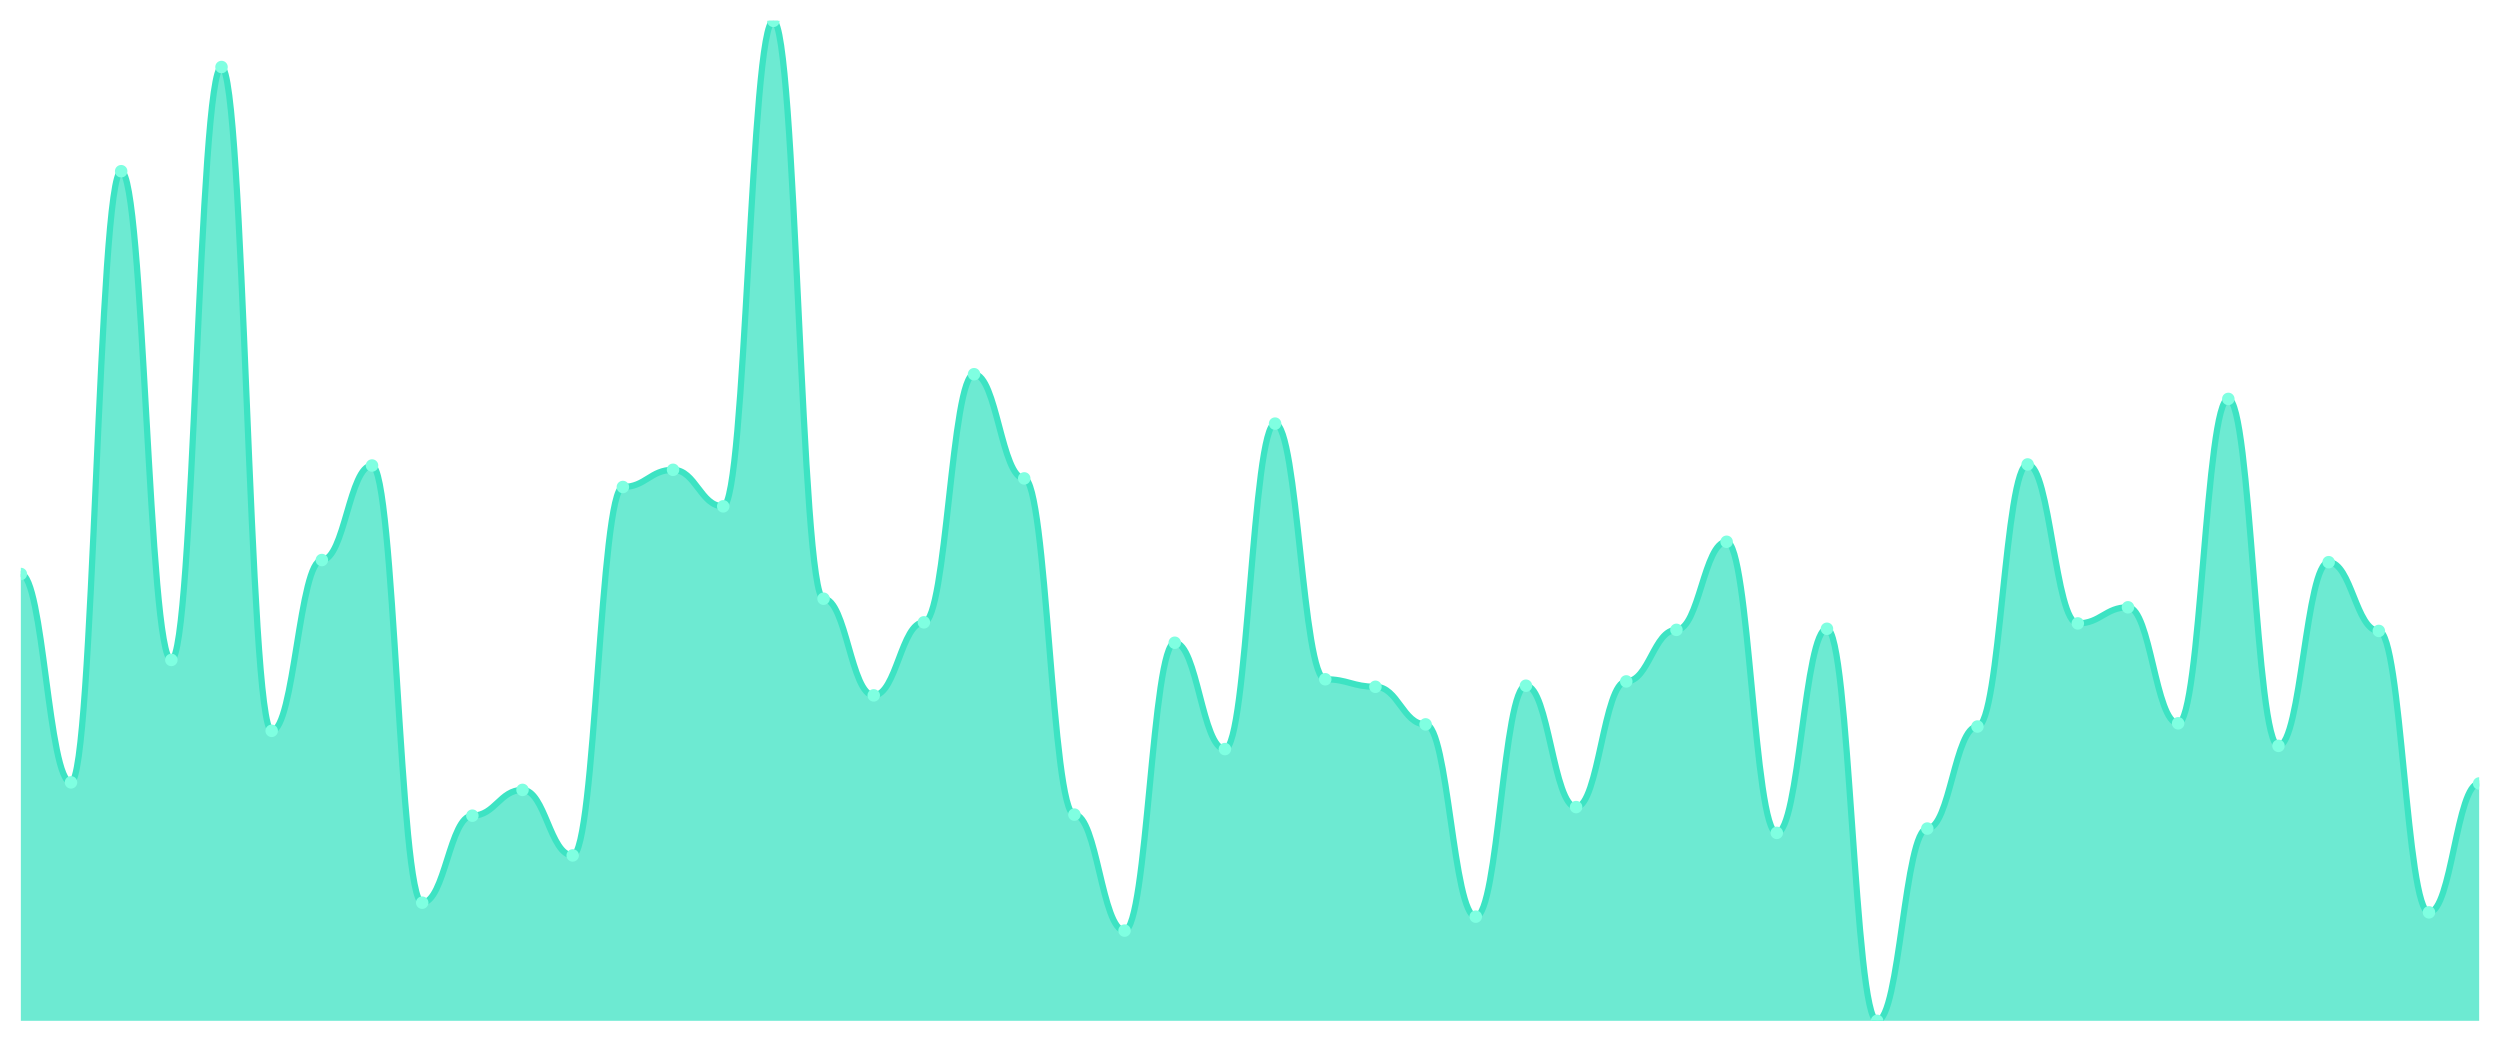
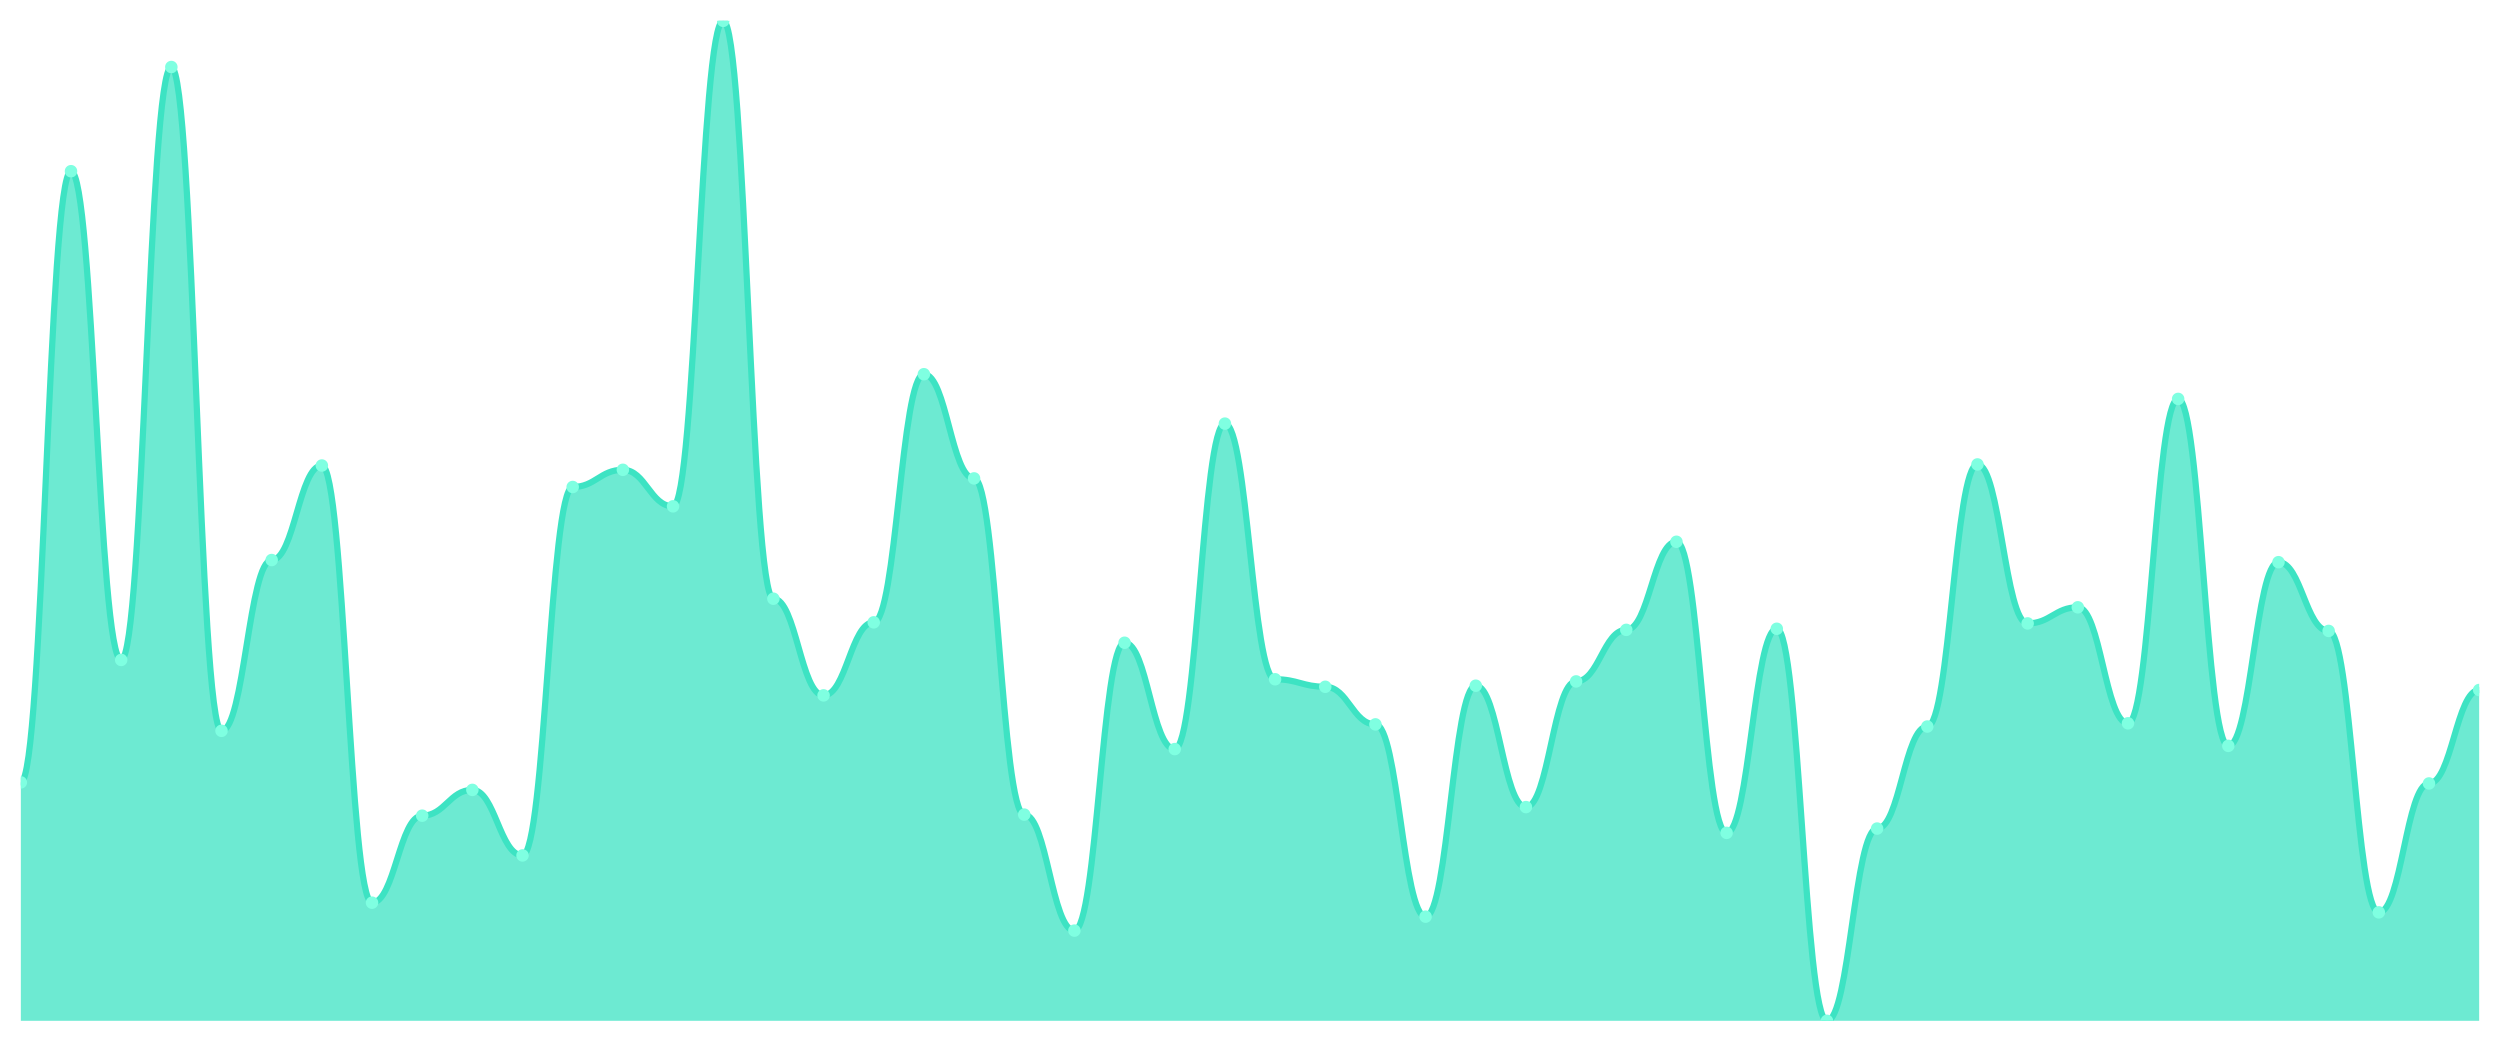
<svg xmlns="http://www.w3.org/2000/svg" viewBox="0 0 1200 500" width="1200" height="500">
  <defs>
    <clipPath id="c">
      <rect x="10" y="10" width="1180" height="480" />
    </clipPath>
  </defs>
  <rect width="1200" height="500" fill="none" />
  <g clip-path="url(#c)">
-     <path d="M 10,490 L 10,275.521 C 20.837,275.521 23.245,375.542 34.082,375.542 C 44.918,375.542 47.327,82.18 58.163,82.18 C 69,82.18 71.408,316.767 82.245,316.767 C 93.082,316.767 95.49,32.17 106.327,32.17 C 117.163,32.17 119.571,350.795 130.408,350.795 C 141.245,350.795 143.653,268.818 154.49,268.818 C 165.327,268.818 167.735,223.448 178.571,223.448 C 189.408,223.448 191.816,433.287 202.653,433.287 C 213.49,433.287 215.898,391.525 226.735,391.525 C 237.571,391.525 239.98,379.151 250.816,379.151 C 261.653,379.151 264.061,410.602 274.898,410.602 C 285.735,410.602 288.143,233.759 298.98,233.759 C 309.816,233.759 312.224,225.51 323.061,225.51 C 333.898,225.51 336.306,243.04 347.143,243.04 C 357.98,243.04 360.388,10 371.224,10 C 382.061,10 384.469,287.379 395.306,287.379 C 406.143,287.379 408.551,333.781 419.388,333.781 C 430.224,333.781 432.633,298.722 443.469,298.722 C 454.306,298.722 456.714,179.624 467.551,179.624 C 478.388,179.624 480.796,229.635 491.633,229.635 C 502.469,229.635 504.878,391.01 515.714,391.01 C 526.551,391.01 528.959,446.692 539.796,446.692 C 550.633,446.692 553.041,308.518 563.878,308.518 C 574.714,308.518 577.122,359.56 587.959,359.56 C 598.796,359.56 601.204,203.34 612.041,203.34 C 622.878,203.34 625.286,326.047 636.122,326.047 C 646.959,326.047 649.367,329.656 660.204,329.656 C 671.041,329.656 673.449,347.701 684.286,347.701 C 695.122,347.701 697.531,439.989 708.367,439.989 C 719.204,439.989 721.612,329.141 732.449,329.141 C 743.286,329.141 745.694,387.401 756.531,387.401 C 767.367,387.401 769.776,327.078 780.612,327.078 C 791.449,327.078 793.857,302.331 804.694,302.331 C 815.531,302.331 817.939,260.054 828.776,260.054 C 839.612,260.054 842.02,399.774 852.857,399.774 C 863.694,399.774 866.102,301.815 876.939,301.815 C 887.776,301.815 890.184,490 901.02,490 C 911.857,490 914.265,397.712 925.102,397.712 C 935.939,397.712 938.347,348.733 949.184,348.733 C 960.02,348.733 962.429,222.932 973.265,222.932 C 984.102,222.932 986.51,299.237 997.347,299.237 C 1008.184,299.237 1010.592,291.504 1021.429,291.504 C 1032.265,291.504 1034.673,347.186 1045.51,347.186 C 1056.347,347.186 1058.755,191.482 1069.592,191.482 C 1080.429,191.482 1082.837,358.013 1093.673,358.013 C 1104.51,358.013 1106.918,269.85 1117.755,269.85 C 1128.592,269.85 1131,302.846 1141.837,302.846 C 1152.673,302.846 1155.082,437.927 1165.918,437.927 C 1176.755,437.927 1179.163,376.058 1190,376.058 L 1190,490 Z" fill="rgba(61,227,195,0.75)" />
-     <path d="M 10,275.521 C 20.837,275.521 23.245,375.542 34.082,375.542 C 44.918,375.542 47.327,82.18 58.163,82.18 C 69,82.18 71.408,316.767 82.245,316.767 C 93.082,316.767 95.49,32.17 106.327,32.17 C 117.163,32.17 119.571,350.795 130.408,350.795 C 141.245,350.795 143.653,268.818 154.49,268.818 C 165.327,268.818 167.735,223.448 178.571,223.448 C 189.408,223.448 191.816,433.287 202.653,433.287 C 213.49,433.287 215.898,391.525 226.735,391.525 C 237.571,391.525 239.98,379.151 250.816,379.151 C 261.653,379.151 264.061,410.602 274.898,410.602 C 285.735,410.602 288.143,233.759 298.98,233.759 C 309.816,233.759 312.224,225.51 323.061,225.51 C 333.898,225.51 336.306,243.04 347.143,243.04 C 357.98,243.04 360.388,10 371.224,10 C 382.061,10 384.469,287.379 395.306,287.379 C 406.143,287.379 408.551,333.781 419.388,333.781 C 430.224,333.781 432.633,298.722 443.469,298.722 C 454.306,298.722 456.714,179.624 467.551,179.624 C 478.388,179.624 480.796,229.635 491.633,229.635 C 502.469,229.635 504.878,391.01 515.714,391.01 C 526.551,391.01 528.959,446.692 539.796,446.692 C 550.633,446.692 553.041,308.518 563.878,308.518 C 574.714,308.518 577.122,359.56 587.959,359.56 C 598.796,359.56 601.204,203.34 612.041,203.34 C 622.878,203.34 625.286,326.047 636.122,326.047 C 646.959,326.047 649.367,329.656 660.204,329.656 C 671.041,329.656 673.449,347.701 684.286,347.701 C 695.122,347.701 697.531,439.989 708.367,439.989 C 719.204,439.989 721.612,329.141 732.449,329.141 C 743.286,329.141 745.694,387.401 756.531,387.401 C 767.367,387.401 769.776,327.078 780.612,327.078 C 791.449,327.078 793.857,302.331 804.694,302.331 C 815.531,302.331 817.939,260.054 828.776,260.054 C 839.612,260.054 842.02,399.774 852.857,399.774 C 863.694,399.774 866.102,301.815 876.939,301.815 C 887.776,301.815 890.184,490 901.02,490 C 911.857,490 914.265,397.712 925.102,397.712 C 935.939,397.712 938.347,348.733 949.184,348.733 C 960.02,348.733 962.429,222.932 973.265,222.932 C 984.102,222.932 986.51,299.237 997.347,299.237 C 1008.184,299.237 1010.592,291.504 1021.429,291.504 C 1032.265,291.504 1034.673,347.186 1045.51,347.186 C 1056.347,347.186 1058.755,191.482 1069.592,191.482 C 1080.429,191.482 1082.837,358.013 1093.673,358.013 C 1104.51,358.013 1106.918,269.85 1117.755,269.85 C 1128.592,269.85 1131,302.846 1141.837,302.846 C 1152.673,302.846 1155.082,437.927 1165.918,437.927 C 1176.755,437.927 1179.163,376.058 1190,376.058" fill="none" stroke="#3de3c3" stroke-width="3" stroke-linecap="round" stroke-linejoin="round" />
-     <circle cx="10" cy="275.521" r="3" fill="#7fffe1" />
-     <circle cx="34.082" cy="375.542" r="3" fill="#7fffe1" />
-     <circle cx="58.163" cy="82.18" r="3" fill="#7fffe1" />
-     <circle cx="82.245" cy="316.767" r="3" fill="#7fffe1" />
-     <circle cx="106.327" cy="32.17" r="3" fill="#7fffe1" />
-     <circle cx="130.408" cy="350.795" r="3" fill="#7fffe1" />
-     <circle cx="154.49" cy="268.818" r="3" fill="#7fffe1" />
-     <circle cx="178.571" cy="223.448" r="3" fill="#7fffe1" />
-     <circle cx="202.653" cy="433.287" r="3" fill="#7fffe1" />
-     <circle cx="226.735" cy="391.525" r="3" fill="#7fffe1" />
-     <circle cx="250.816" cy="379.151" r="3" fill="#7fffe1" />
-     <circle cx="274.898" cy="410.602" r="3" fill="#7fffe1" />
-     <circle cx="298.98" cy="233.759" r="3" fill="#7fffe1" />
-     <circle cx="323.061" cy="225.51" r="3" fill="#7fffe1" />
-     <circle cx="347.143" cy="243.04" r="3" fill="#7fffe1" />
-     <circle cx="371.224" cy="10" r="3" fill="#7fffe1" />
-     <circle cx="395.306" cy="287.379" r="3" fill="#7fffe1" />
-     <circle cx="419.388" cy="333.781" r="3" fill="#7fffe1" />
-     <circle cx="443.469" cy="298.722" r="3" fill="#7fffe1" />
-     <circle cx="467.551" cy="179.624" r="3" fill="#7fffe1" />
-     <circle cx="491.633" cy="229.635" r="3" fill="#7fffe1" />
-     <circle cx="515.714" cy="391.01" r="3" fill="#7fffe1" />
-     <circle cx="539.796" cy="446.692" r="3" fill="#7fffe1" />
-     <circle cx="563.878" cy="308.518" r="3" fill="#7fffe1" />
-     <circle cx="587.959" cy="359.56" r="3" fill="#7fffe1" />
-     <circle cx="612.041" cy="203.34" r="3" fill="#7fffe1" />
-     <circle cx="636.122" cy="326.047" r="3" fill="#7fffe1" />
-     <circle cx="660.204" cy="329.656" r="3" fill="#7fffe1" />
-     <circle cx="684.286" cy="347.701" r="3" fill="#7fffe1" />
-     <circle cx="708.367" cy="439.989" r="3" fill="#7fffe1" />
-     <circle cx="732.449" cy="329.141" r="3" fill="#7fffe1" />
-     <circle cx="756.531" cy="387.401" r="3" fill="#7fffe1" />
-     <circle cx="780.612" cy="327.078" r="3" fill="#7fffe1" />
-     <circle cx="804.694" cy="302.331" r="3" fill="#7fffe1" />
-     <circle cx="828.776" cy="260.054" r="3" fill="#7fffe1" />
-     <circle cx="852.857" cy="399.774" r="3" fill="#7fffe1" />
-     <circle cx="876.939" cy="301.815" r="3" fill="#7fffe1" />
-     <circle cx="901.02" cy="490" r="3" fill="#7fffe1" />
-     <circle cx="925.102" cy="397.712" r="3" fill="#7fffe1" />
-     <circle cx="949.184" cy="348.733" r="3" fill="#7fffe1" />
-     <circle cx="973.265" cy="222.932" r="3" fill="#7fffe1" />
-     <circle cx="997.347" cy="299.237" r="3" fill="#7fffe1" />
-     <circle cx="1021.429" cy="291.504" r="3" fill="#7fffe1" />
-     <circle cx="1045.51" cy="347.186" r="3" fill="#7fffe1" />
-     <circle cx="1069.592" cy="191.482" r="3" fill="#7fffe1" />
-     <circle cx="1093.673" cy="358.013" r="3" fill="#7fffe1" />
-     <circle cx="1117.755" cy="269.85" r="3" fill="#7fffe1" />
-     <circle cx="1141.837" cy="302.846" r="3" fill="#7fffe1" />
-     <circle cx="1165.918" cy="437.927" r="3" fill="#7fffe1" />
-     <circle cx="1190" cy="376.058" r="3" fill="#7fffe1" />
+     <path d="M 10,490 L 10,375.542 C 20.837,375.542 23.245,82.18 34.082,82.18 C 44.918,82.18 47.327,316.767 58.163,316.767 C 69,316.767 71.408,32.17 82.245,32.17 C 93.082,32.17 95.49,350.795 106.327,350.795 C 117.163,350.795 119.571,268.818 130.408,268.818 C 141.245,268.818 143.653,223.448 154.49,223.448 C 165.327,223.448 167.735,433.287 178.571,433.287 C 189.408,433.287 191.816,391.525 202.653,391.525 C 213.49,391.525 215.898,379.151 226.735,379.151 C 237.571,379.151 239.98,410.602 250.816,410.602 C 261.653,410.602 264.061,233.759 274.898,233.759 C 285.735,233.759 288.143,225.51 298.98,225.51 C 309.816,225.51 312.224,243.04 323.061,243.04 C 333.898,243.04 336.306,10 347.143,10 C 357.98,10 360.388,287.379 371.224,287.379 C 382.061,287.379 384.469,333.781 395.306,333.781 C 406.143,333.781 408.551,298.722 419.388,298.722 C 430.224,298.722 432.633,179.624 443.469,179.624 C 454.306,179.624 456.714,229.635 467.551,229.635 C 478.388,229.635 480.796,391.01 491.633,391.01 C 502.469,391.01 504.878,446.692 515.714,446.692 C 526.551,446.692 528.959,308.518 539.796,308.518 C 550.633,308.518 553.041,359.56 563.878,359.56 C 574.714,359.56 577.122,203.34 587.959,203.34 C 598.796,203.34 601.204,326.047 612.041,326.047 C 622.878,326.047 625.286,329.656 636.122,329.656 C 646.959,329.656 649.367,347.701 660.204,347.701 C 671.041,347.701 673.449,439.989 684.286,439.989 C 695.122,439.989 697.531,329.141 708.367,329.141 C 719.204,329.141 721.612,387.401 732.449,387.401 C 743.286,387.401 745.694,327.078 756.531,327.078 C 767.367,327.078 769.776,302.331 780.612,302.331 C 791.449,302.331 793.857,260.054 804.694,260.054 C 815.531,260.054 817.939,399.774 828.776,399.774 C 839.612,399.774 842.02,301.815 852.857,301.815 C 863.694,301.815 866.102,490 876.939,490 C 887.776,490 890.184,397.712 901.02,397.712 C 911.857,397.712 914.265,348.733 925.102,348.733 C 935.939,348.733 938.347,222.932 949.184,222.932 C 960.02,222.932 962.429,299.237 973.265,299.237 C 984.102,299.237 986.51,291.504 997.347,291.504 C 1008.184,291.504 1010.592,347.186 1021.429,347.186 C 1032.265,347.186 1034.673,191.482 1045.51,191.482 C 1056.347,191.482 1058.755,358.013 1069.592,358.013 C 1080.429,358.013 1082.837,269.85 1093.673,269.85 C 1104.51,269.85 1106.918,302.846 1117.755,302.846 C 1128.592,302.846 1131,437.927 1141.837,437.927 C 1152.673,437.927 1155.082,376.058 1165.918,376.058 C 1176.755,376.058 1179.163,331.203 1190,331.203 L 1190,490 Z" fill="rgba(61,227,195,0.75)" />
+     <path d="M 10,375.542 C 20.837,375.542 23.245,82.18 34.082,82.18 C 44.918,82.18 47.327,316.767 58.163,316.767 C 69,316.767 71.408,32.17 82.245,32.17 C 93.082,32.17 95.49,350.795 106.327,350.795 C 117.163,350.795 119.571,268.818 130.408,268.818 C 141.245,268.818 143.653,223.448 154.49,223.448 C 165.327,223.448 167.735,433.287 178.571,433.287 C 189.408,433.287 191.816,391.525 202.653,391.525 C 213.49,391.525 215.898,379.151 226.735,379.151 C 237.571,379.151 239.98,410.602 250.816,410.602 C 261.653,410.602 264.061,233.759 274.898,233.759 C 285.735,233.759 288.143,225.51 298.98,225.51 C 309.816,225.51 312.224,243.04 323.061,243.04 C 333.898,243.04 336.306,10 347.143,10 C 357.98,10 360.388,287.379 371.224,287.379 C 382.061,287.379 384.469,333.781 395.306,333.781 C 406.143,333.781 408.551,298.722 419.388,298.722 C 430.224,298.722 432.633,179.624 443.469,179.624 C 454.306,179.624 456.714,229.635 467.551,229.635 C 478.388,229.635 480.796,391.01 491.633,391.01 C 502.469,391.01 504.878,446.692 515.714,446.692 C 526.551,446.692 528.959,308.518 539.796,308.518 C 550.633,308.518 553.041,359.56 563.878,359.56 C 574.714,359.56 577.122,203.34 587.959,203.34 C 598.796,203.34 601.204,326.047 612.041,326.047 C 622.878,326.047 625.286,329.656 636.122,329.656 C 646.959,329.656 649.367,347.701 660.204,347.701 C 671.041,347.701 673.449,439.989 684.286,439.989 C 695.122,439.989 697.531,329.141 708.367,329.141 C 719.204,329.141 721.612,387.401 732.449,387.401 C 743.286,387.401 745.694,327.078 756.531,327.078 C 767.367,327.078 769.776,302.331 780.612,302.331 C 791.449,302.331 793.857,260.054 804.694,260.054 C 815.531,260.054 817.939,399.774 828.776,399.774 C 839.612,399.774 842.02,301.815 852.857,301.815 C 863.694,301.815 866.102,490 876.939,490 C 887.776,490 890.184,397.712 901.02,397.712 C 911.857,397.712 914.265,348.733 925.102,348.733 C 935.939,348.733 938.347,222.932 949.184,222.932 C 960.02,222.932 962.429,299.237 973.265,299.237 C 984.102,299.237 986.51,291.504 997.347,291.504 C 1008.184,291.504 1010.592,347.186 1021.429,347.186 C 1032.265,347.186 1034.673,191.482 1045.51,191.482 C 1056.347,191.482 1058.755,358.013 1069.592,358.013 C 1080.429,358.013 1082.837,269.85 1093.673,269.85 C 1104.51,269.85 1106.918,302.846 1117.755,302.846 C 1128.592,302.846 1131,437.927 1141.837,437.927 C 1152.673,437.927 1155.082,376.058 1165.918,376.058 C 1176.755,376.058 1179.163,331.203 1190,331.203" fill="none" stroke="#3de3c3" stroke-width="3" stroke-linecap="round" stroke-linejoin="round" />
+     <circle cx="10" cy="375.542" r="3" fill="#7fffe1" />
+     <circle cx="34.082" cy="82.18" r="3" fill="#7fffe1" />
+     <circle cx="58.163" cy="316.767" r="3" fill="#7fffe1" />
+     <circle cx="82.245" cy="32.17" r="3" fill="#7fffe1" />
+     <circle cx="106.327" cy="350.795" r="3" fill="#7fffe1" />
+     <circle cx="130.408" cy="268.818" r="3" fill="#7fffe1" />
+     <circle cx="154.49" cy="223.448" r="3" fill="#7fffe1" />
+     <circle cx="178.571" cy="433.287" r="3" fill="#7fffe1" />
+     <circle cx="202.653" cy="391.525" r="3" fill="#7fffe1" />
+     <circle cx="226.735" cy="379.151" r="3" fill="#7fffe1" />
+     <circle cx="250.816" cy="410.602" r="3" fill="#7fffe1" />
+     <circle cx="274.898" cy="233.759" r="3" fill="#7fffe1" />
+     <circle cx="298.98" cy="225.51" r="3" fill="#7fffe1" />
+     <circle cx="323.061" cy="243.04" r="3" fill="#7fffe1" />
+     <circle cx="347.143" cy="10" r="3" fill="#7fffe1" />
+     <circle cx="371.224" cy="287.379" r="3" fill="#7fffe1" />
+     <circle cx="395.306" cy="333.781" r="3" fill="#7fffe1" />
+     <circle cx="419.388" cy="298.722" r="3" fill="#7fffe1" />
+     <circle cx="443.469" cy="179.624" r="3" fill="#7fffe1" />
+     <circle cx="467.551" cy="229.635" r="3" fill="#7fffe1" />
+     <circle cx="491.633" cy="391.01" r="3" fill="#7fffe1" />
+     <circle cx="515.714" cy="446.692" r="3" fill="#7fffe1" />
+     <circle cx="539.796" cy="308.518" r="3" fill="#7fffe1" />
+     <circle cx="563.878" cy="359.56" r="3" fill="#7fffe1" />
+     <circle cx="587.959" cy="203.34" r="3" fill="#7fffe1" />
+     <circle cx="612.041" cy="326.047" r="3" fill="#7fffe1" />
+     <circle cx="636.122" cy="329.656" r="3" fill="#7fffe1" />
+     <circle cx="660.204" cy="347.701" r="3" fill="#7fffe1" />
+     <circle cx="684.286" cy="439.989" r="3" fill="#7fffe1" />
+     <circle cx="708.367" cy="329.141" r="3" fill="#7fffe1" />
+     <circle cx="732.449" cy="387.401" r="3" fill="#7fffe1" />
+     <circle cx="756.531" cy="327.078" r="3" fill="#7fffe1" />
+     <circle cx="780.612" cy="302.331" r="3" fill="#7fffe1" />
+     <circle cx="804.694" cy="260.054" r="3" fill="#7fffe1" />
+     <circle cx="828.776" cy="399.774" r="3" fill="#7fffe1" />
+     <circle cx="852.857" cy="301.815" r="3" fill="#7fffe1" />
+     <circle cx="876.939" cy="490" r="3" fill="#7fffe1" />
+     <circle cx="901.02" cy="397.712" r="3" fill="#7fffe1" />
+     <circle cx="925.102" cy="348.733" r="3" fill="#7fffe1" />
+     <circle cx="949.184" cy="222.932" r="3" fill="#7fffe1" />
+     <circle cx="973.265" cy="299.237" r="3" fill="#7fffe1" />
+     <circle cx="997.347" cy="291.504" r="3" fill="#7fffe1" />
+     <circle cx="1021.429" cy="347.186" r="3" fill="#7fffe1" />
+     <circle cx="1045.51" cy="191.482" r="3" fill="#7fffe1" />
+     <circle cx="1069.592" cy="358.013" r="3" fill="#7fffe1" />
+     <circle cx="1093.673" cy="269.85" r="3" fill="#7fffe1" />
+     <circle cx="1117.755" cy="302.846" r="3" fill="#7fffe1" />
+     <circle cx="1141.837" cy="437.927" r="3" fill="#7fffe1" />
+     <circle cx="1165.918" cy="376.058" r="3" fill="#7fffe1" />
+     <circle cx="1190" cy="331.203" r="3" fill="#7fffe1" />
  </g>
</svg>
